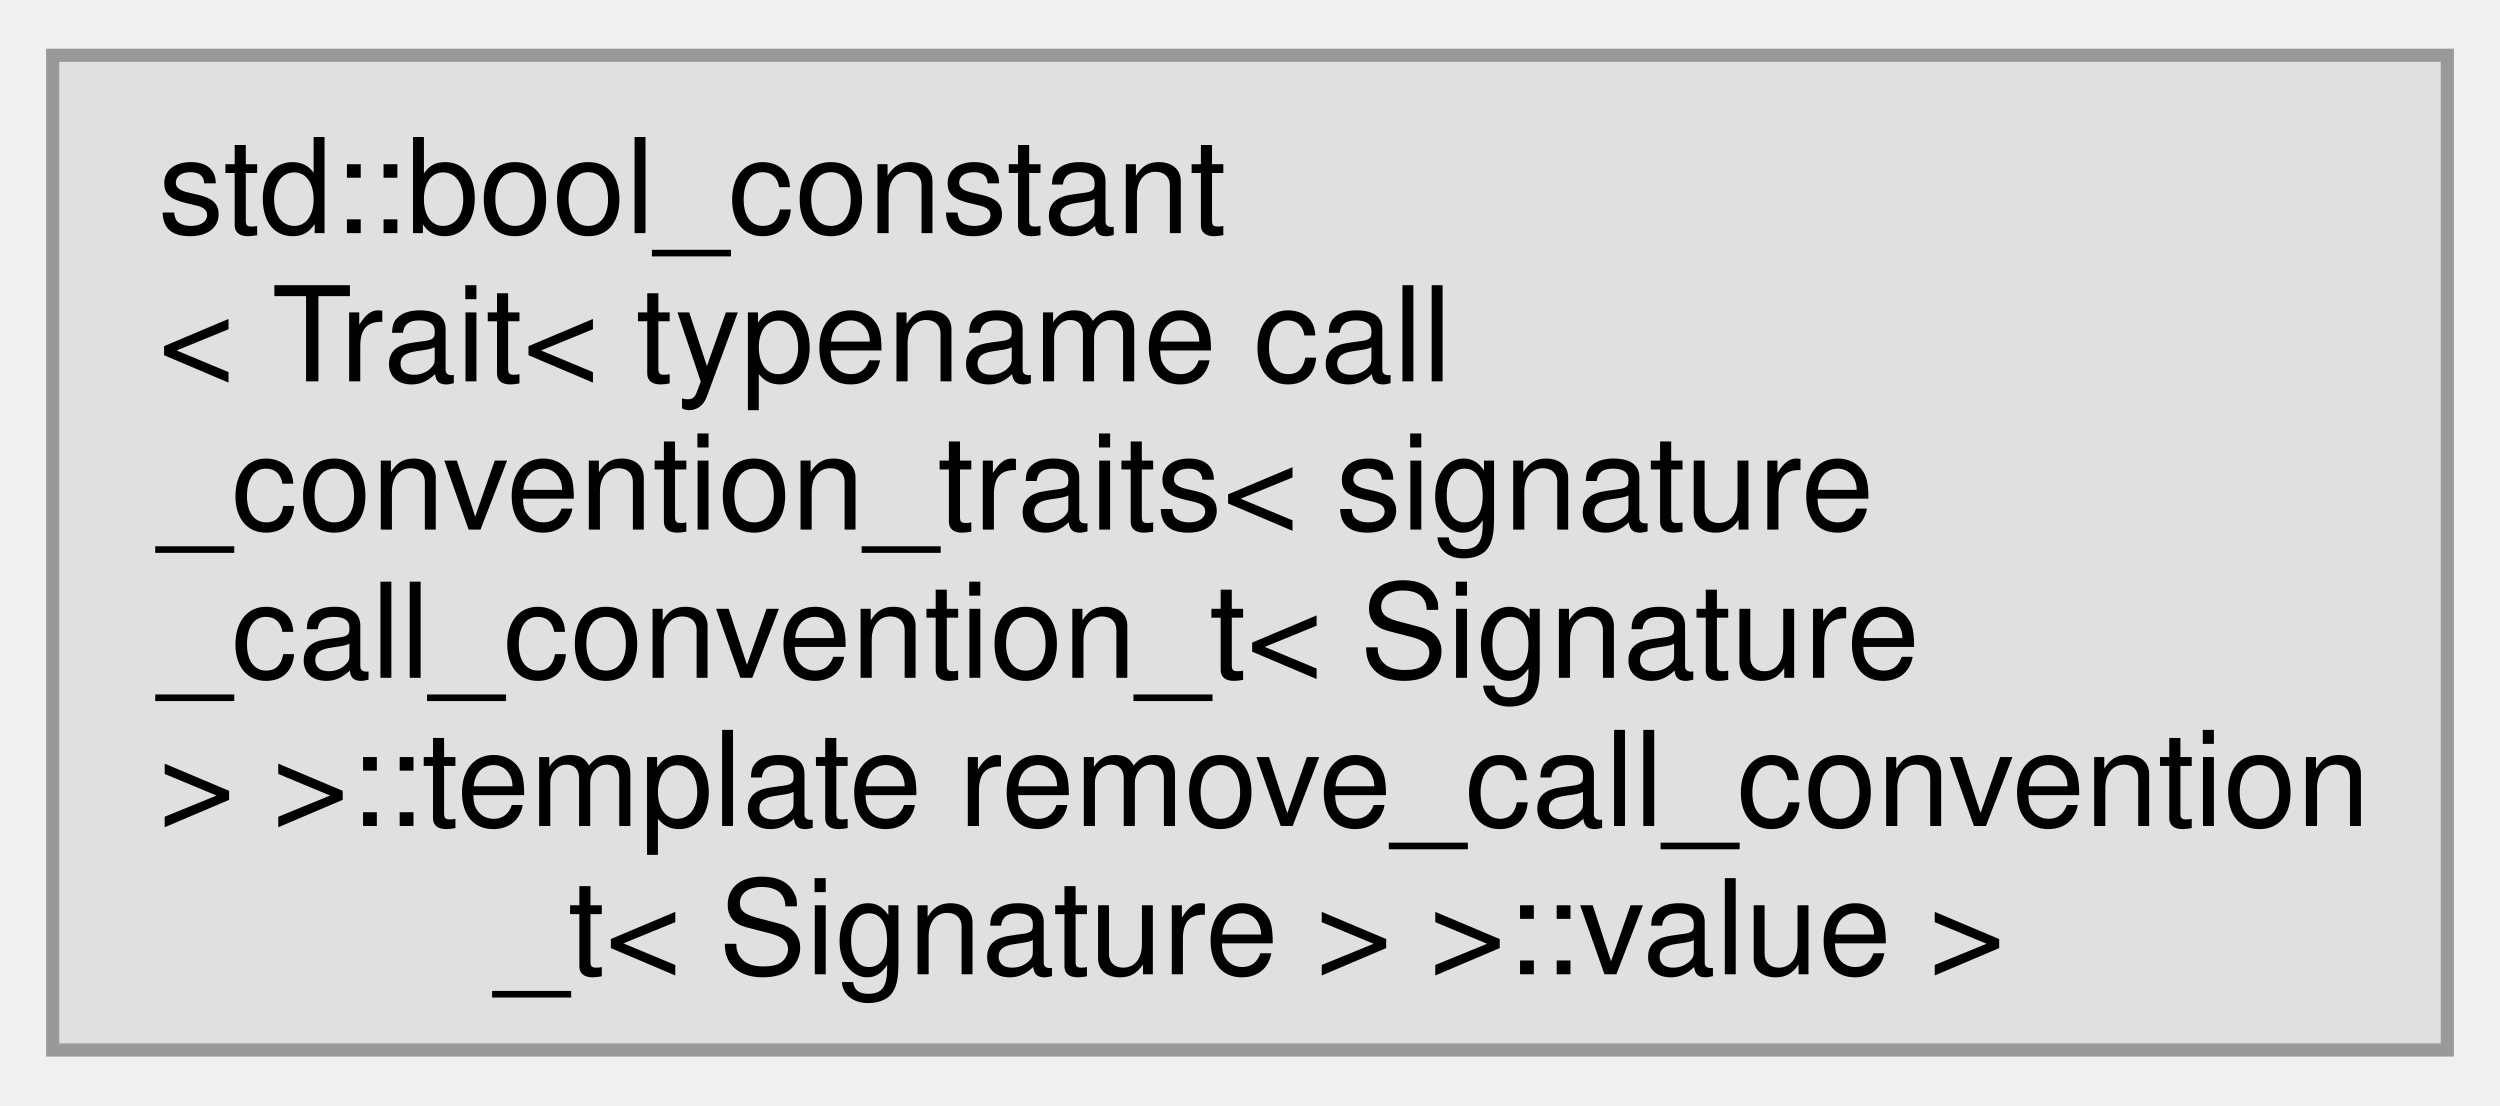
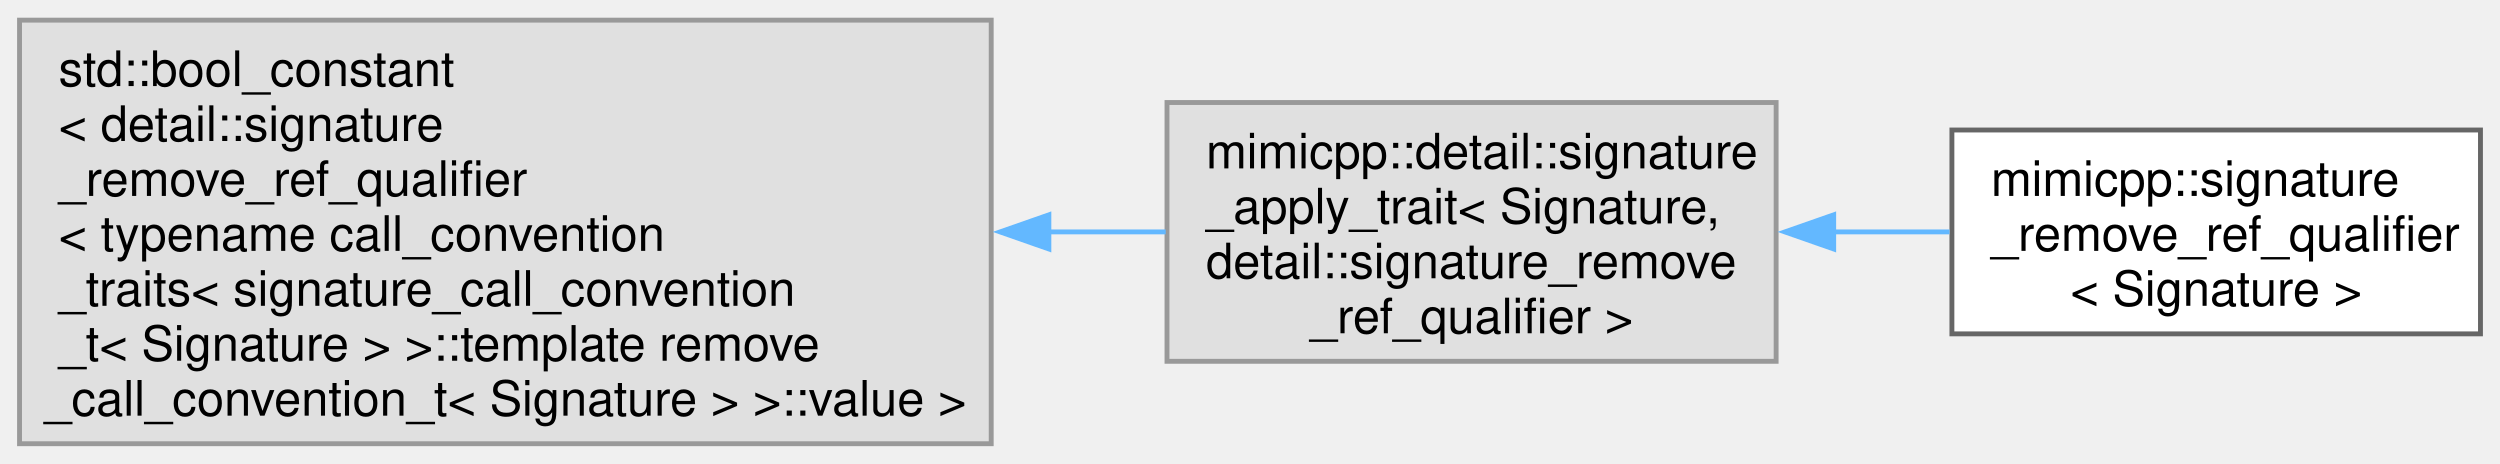
- <svg xmlns="http://www.w3.org/2000/svg" xmlns:xlink="http://www.w3.org/1999/xlink" width="190pt" height="84pt" viewBox="0.00 0.00 189.75 83.50">
-   <g id="graph0" class="graph" transform="scale(1 1) rotate(0) translate(4 79.5)">
+ <svg xmlns="http://www.w3.org/2000/svg" xmlns:xlink="http://www.w3.org/1999/xlink" width="512pt" height="95pt" viewBox="0.00 0.00 512.00 94.75">
+   <g id="graph0" class="graph" transform="scale(1 1) rotate(0) translate(4 90.75)">
    <g id="Node000000" class="node">
      <g id="a_Node000000">
        <a xlink:title=" ">
-           <polygon fill="#e0e0e0" stroke="#999999" points="181.75,-75.5 0,-75.5 0,0 181.75,0 181.75,-75.5" />
-           <text text-anchor="start" x="8" y="-62" font-family="Helvetica,sans-Serif" font-size="10.00">std::bool_constant</text>
-           <text text-anchor="start" x="8" y="-50.75" font-family="Helvetica,sans-Serif" font-size="10.00">&lt; Trait&lt; typename call</text>
-           <text text-anchor="start" x="8" y="-39.5" font-family="Helvetica,sans-Serif" font-size="10.00">_convention_traits&lt; signature</text>
-           <text text-anchor="start" x="8" y="-28.25" font-family="Helvetica,sans-Serif" font-size="10.00">_call_convention_t&lt; Signature</text>
-           <text text-anchor="start" x="8" y="-17" font-family="Helvetica,sans-Serif" font-size="10.00"> &gt; &gt;::template remove_call_convention</text>
-           <text text-anchor="middle" x="90.88" y="-5.75" font-family="Helvetica,sans-Serif" font-size="10.00">_t&lt; Signature &gt; &gt;::value &gt;</text>
+           <polygon fill="#e0e0e0" stroke="#999999" points="199,-86.75 0,-86.75 0,0 199,0 199,-86.75" />
+           <text text-anchor="start" x="8" y="-73.25" font-family="Helvetica,sans-Serif" font-size="10.00">std::bool_constant</text>
+           <text text-anchor="start" x="8" y="-62" font-family="Helvetica,sans-Serif" font-size="10.00">&lt; detail::signature</text>
+           <text text-anchor="start" x="8" y="-50.75" font-family="Helvetica,sans-Serif" font-size="10.00">_remove_ref_qualifier</text>
+           <text text-anchor="start" x="8" y="-39.5" font-family="Helvetica,sans-Serif" font-size="10.00">&lt; typename call_convention</text>
+           <text text-anchor="start" x="8" y="-28.25" font-family="Helvetica,sans-Serif" font-size="10.00">_traits&lt; signature_call_convention</text>
+           <text text-anchor="start" x="8" y="-17" font-family="Helvetica,sans-Serif" font-size="10.00">_t&lt; Signature &gt; &gt;::template remove</text>
+           <text text-anchor="middle" x="99.5" y="-5.75" font-family="Helvetica,sans-Serif" font-size="10.00">_call_convention_t&lt; Signature &gt; &gt;::value &gt;</text>
+         </a>
+       </g>
+     </g>
+     <g id="Node000001" class="node">
+       <g id="a_Node000001">
+         <a xlink:title=" ">
+           <polygon fill="#e0e0e0" stroke="#999999" points="359.75,-69.88 235,-69.88 235,-16.88 359.75,-16.88 359.75,-69.88" />
+           <text text-anchor="start" x="243" y="-56.38" font-family="Helvetica,sans-Serif" font-size="10.00">mimicpp::detail::signature</text>
+           <text text-anchor="start" x="243" y="-45.12" font-family="Helvetica,sans-Serif" font-size="10.00">_apply_trait&lt; Signature,</text>
+           <text text-anchor="start" x="243" y="-33.88" font-family="Helvetica,sans-Serif" font-size="10.00"> detail::signature_remove</text>
+           <text text-anchor="middle" x="297.38" y="-22.62" font-family="Helvetica,sans-Serif" font-size="10.00">_ref_qualifier &gt;</text>
+         </a>
+       </g>
+     </g>
+     <g id="edge38_Node000000_Node000001" class="edge">
+       <g id="a_edge38_Node000000_Node000001">
+         <a xlink:title=" ">
+           <path fill="none" stroke="#63b8ff" d="M210.59,-43.38C218.84,-43.38 226.96,-43.38 234.74,-43.38" />
+           <polygon fill="#63b8ff" stroke="#63b8ff" points="210.81,-39.88 200.81,-43.38 210.81,-46.88 210.81,-39.88" />
+         </a>
+       </g>
+     </g>
+     <g id="Node000002" class="node">
+       <g id="a_Node000002">
+         <a xlink:href="d5/dae/structmimicpp_1_1signature__remove__ref__qualifier.html" target="_top" xlink:title="Primary template, purposely undefined.">
+           <polygon fill="white" stroke="#666666" points="504,-64.25 395.75,-64.25 395.75,-22.5 504,-22.5 504,-64.25" />
+           <text text-anchor="start" x="403.75" y="-50.75" font-family="Helvetica,sans-Serif" font-size="10.00">mimicpp::signature</text>
+           <text text-anchor="start" x="403.75" y="-39.5" font-family="Helvetica,sans-Serif" font-size="10.00">_remove_ref_qualifier</text>
+           <text text-anchor="middle" x="449.88" y="-28.25" font-family="Helvetica,sans-Serif" font-size="10.00">&lt; Signature &gt;</text>
+         </a>
+       </g>
+     </g>
+     <g id="edge39_Node000001_Node000002" class="edge">
+       <g id="a_edge39_Node000001_Node000002">
+         <a xlink:title=" ">
+           <path fill="none" stroke="#63b8ff" d="M371.36,-43.38C379.42,-43.38 387.51,-43.38 395.27,-43.38" />
+           <polygon fill="#63b8ff" stroke="#63b8ff" points="371.54,-39.88 361.54,-43.38 371.54,-46.88 371.54,-39.88" />
        </a>
      </g>
    </g>
  </g>
</svg>
